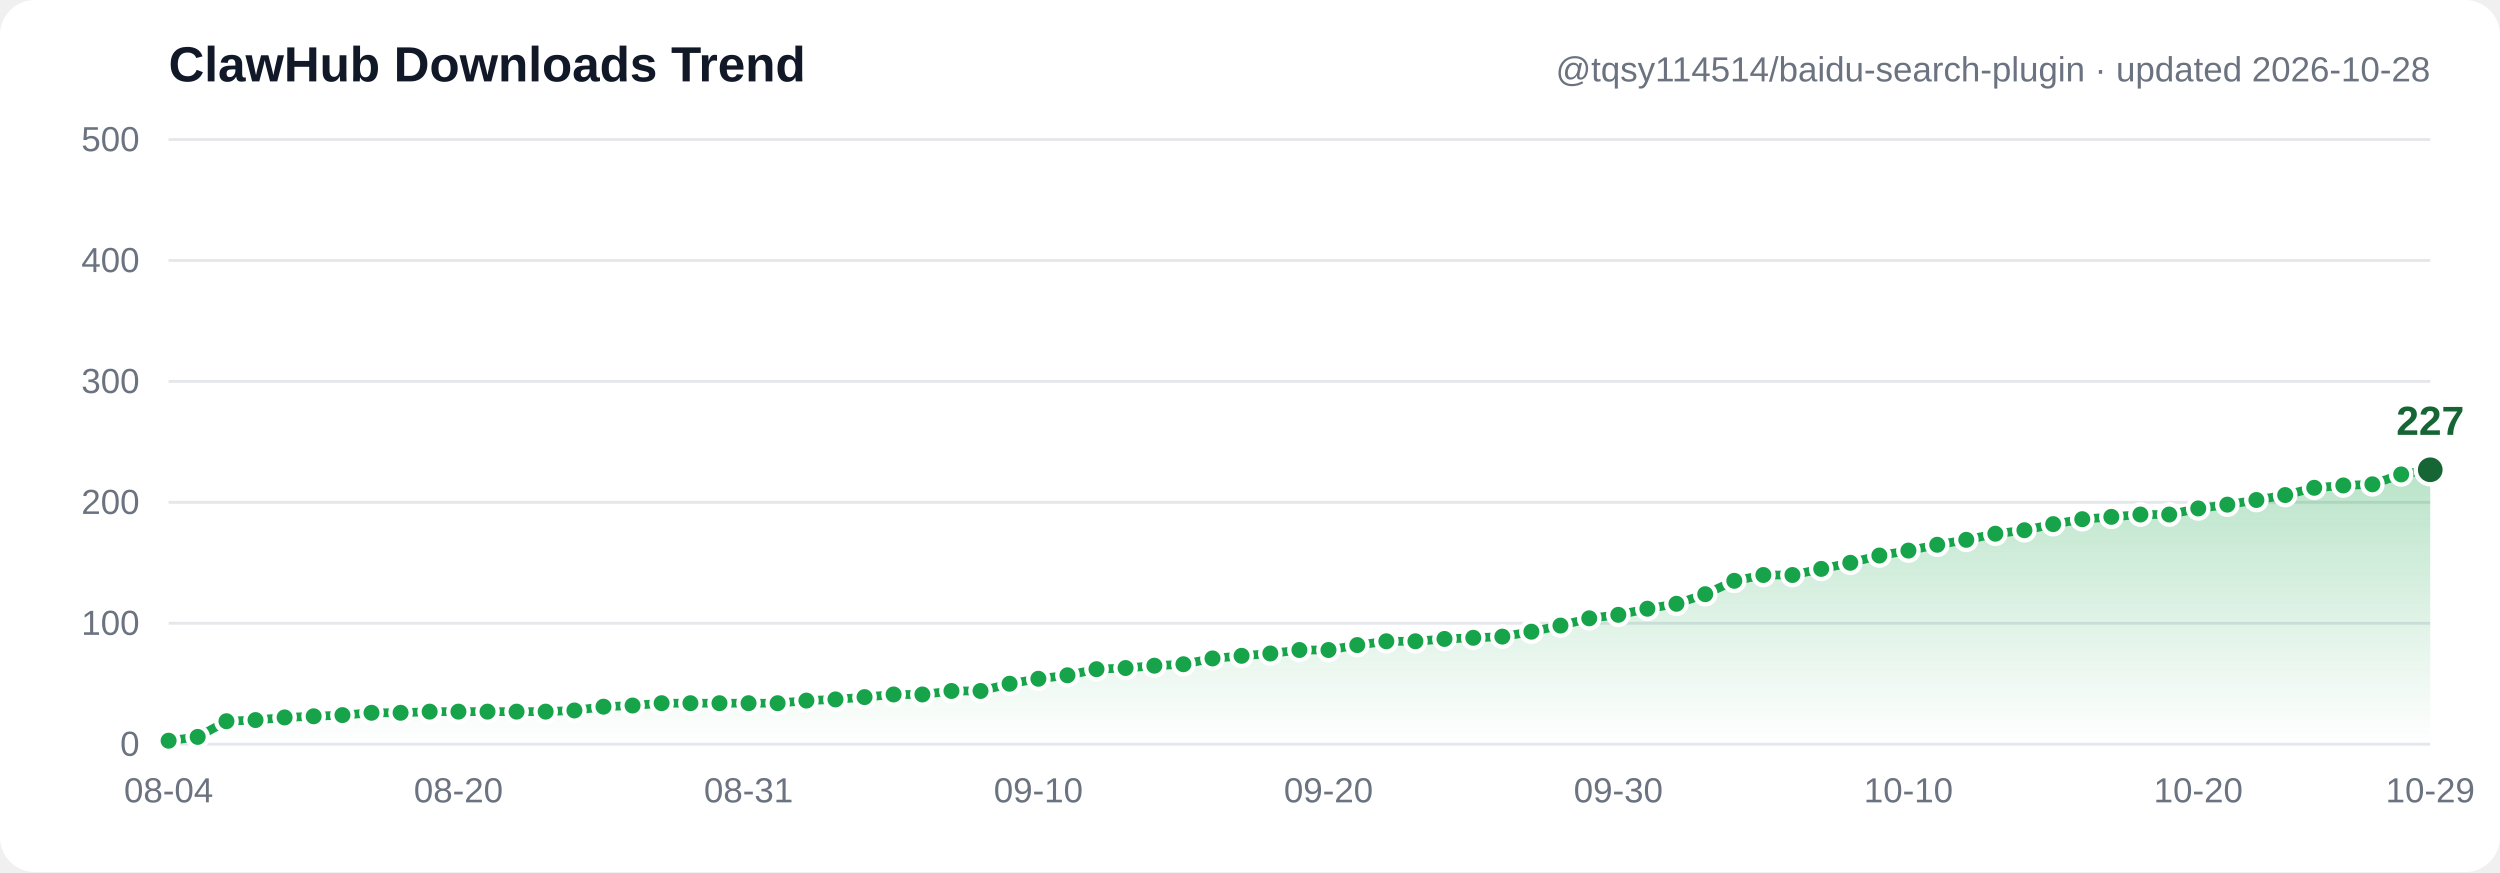
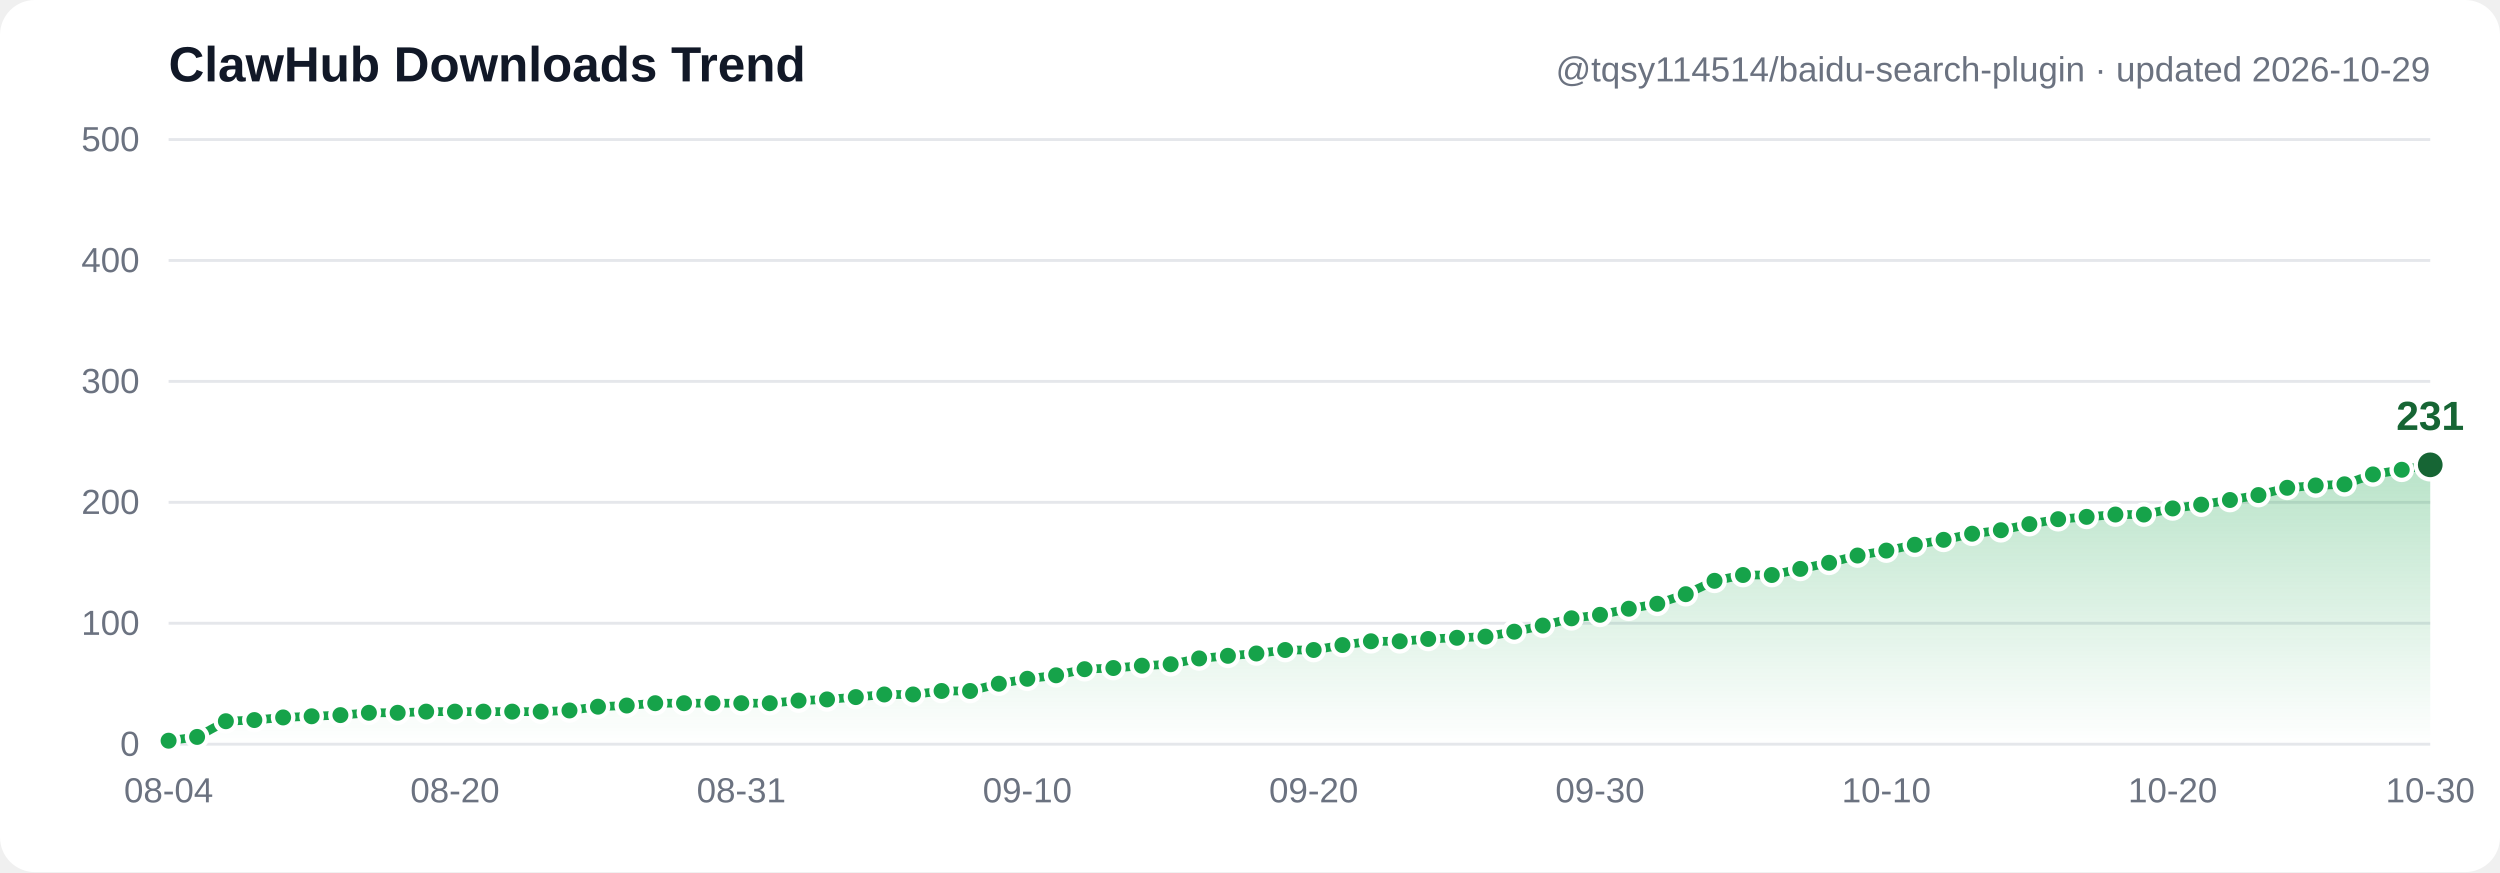
- <svg xmlns="http://www.w3.org/2000/svg" width="860" height="300" viewBox="0 0 860 300" font-family="Segoe UI, Arial, sans-serif" role="img" aria-label="ClawHub downloads trend: 3, 6, 19, 20, 22, 23, 24, 26, 26, 27, 27, 27, 27, 27, 28, 31, 32, 34, 34, 34, 34, 34, 36, 37, 39, 41, 41, 44, 44, 50, 54, 57, 62, 63, 65, 66, 71, 73, 75, 78, 78, 82, 85, 85, 87, 88, 89, 93, 98, 104, 107, 112, 116, 124, 135, 140, 140, 145, 150, 156, 160, 165, 169, 174, 177, 182, 186, 188, 190, 190, 195, 198, 202, 206, 212, 214, 215, 223, 227">
+ <svg xmlns="http://www.w3.org/2000/svg" width="860" height="300" viewBox="0 0 860 300" font-family="Segoe UI, Arial, sans-serif" role="img" aria-label="ClawHub downloads trend: 3, 6, 19, 20, 22, 23, 24, 26, 26, 27, 27, 27, 27, 27, 28, 31, 32, 34, 34, 34, 34, 34, 36, 37, 39, 41, 41, 44, 44, 50, 54, 57, 62, 63, 65, 66, 71, 73, 75, 78, 78, 82, 85, 85, 87, 88, 89, 93, 98, 104, 107, 112, 116, 124, 135, 140, 140, 145, 150, 156, 160, 165, 169, 174, 177, 182, 186, 188, 190, 190, 195, 198, 202, 206, 212, 214, 215, 223, 227, 231">
  <defs>
    <linearGradient id="grad" x1="0" y1="0" x2="0" y2="1">
      <stop offset="0%" stop-color="#16a34a" stop-opacity="0.30" />
      <stop offset="100%" stop-color="#16a34a" stop-opacity="0" />
    </linearGradient>
  </defs>
  <rect width="860" height="300" fill="#ffffff" rx="12" />
  <line x1="58" y1="256.0" x2="836" y2="256.0" stroke="#e5e7eb" stroke-width="1" />
  <text x="48" y="260.0" text-anchor="end" font-size="12" fill="#6b7280">0</text>
  <line x1="58" y1="214.4" x2="836" y2="214.4" stroke="#e5e7eb" stroke-width="1" />
  <text x="48" y="218.4" text-anchor="end" font-size="12" fill="#6b7280">100</text>
  <line x1="58" y1="172.8" x2="836" y2="172.8" stroke="#e5e7eb" stroke-width="1" />
  <text x="48" y="176.8" text-anchor="end" font-size="12" fill="#6b7280">200</text>
  <line x1="58" y1="131.2" x2="836" y2="131.2" stroke="#e5e7eb" stroke-width="1" />
  <text x="48" y="135.2" text-anchor="end" font-size="12" fill="#6b7280">300</text>
  <line x1="58" y1="89.6" x2="836" y2="89.6" stroke="#e5e7eb" stroke-width="1" />
  <text x="48" y="93.6" text-anchor="end" font-size="12" fill="#6b7280">400</text>
  <line x1="58" y1="48.0" x2="836" y2="48.0" stroke="#e5e7eb" stroke-width="1" />
  <text x="48" y="52.0" text-anchor="end" font-size="12" fill="#6b7280">500</text>
-   <path d="M 58.0,254.8 68.0,253.5 77.9,248.1 87.9,247.7 97.9,246.8 107.9,246.4 117.8,246.0 127.8,245.2 137.8,245.2 147.8,244.8 157.7,244.8 167.7,244.8 177.7,244.8 187.7,244.8 197.6,244.4 207.6,243.1 217.6,242.7 227.6,241.9 237.5,241.9 247.5,241.9 257.5,241.9 267.5,241.9 277.4,241.0 287.4,240.6 297.4,239.8 307.4,238.9 317.3,238.9 327.3,237.7 337.3,237.7 347.3,235.2 357.2,233.5 367.2,232.3 377.2,230.2 387.2,229.8 397.1,229.0 407.1,228.5 417.1,226.5 427.1,225.6 437.0,224.8 447.0,223.6 457.0,223.6 466.9,221.9 476.9,220.6 486.9,220.6 496.9,219.8 506.8,219.4 516.8,219.0 526.8,217.3 536.8,215.2 546.7,212.7 556.7,211.5 566.7,209.4 576.7,207.7 586.6,204.4 596.6,199.8 606.6,197.8 616.6,197.8 626.5,195.7 636.5,193.6 646.5,191.1 656.5,189.4 666.4,187.4 676.4,185.7 686.4,183.6 696.4,182.4 706.3,180.3 716.3,178.6 726.3,177.8 736.3,177.0 746.2,177.0 756.2,174.9 766.2,173.6 776.2,172.0 786.1,170.3 796.1,167.8 806.1,167.0 816.1,166.6 826.0,163.2 836.0,161.6 L 836.0,256.0 L 58.0,256.0 Z" fill="url(#grad)" />
-   <polyline points="58.0,254.8 68.0,253.5 77.9,248.1 87.9,247.7 97.9,246.8 107.9,246.4 117.8,246.0 127.8,245.2 137.8,245.2 147.8,244.8 157.7,244.8 167.7,244.8 177.7,244.8 187.7,244.8 197.6,244.4 207.6,243.1 217.6,242.7 227.6,241.9 237.5,241.9 247.5,241.9 257.5,241.9 267.5,241.9 277.4,241.0 287.4,240.6 297.4,239.8 307.4,238.9 317.3,238.9 327.3,237.7 337.3,237.7 347.3,235.2 357.2,233.5 367.2,232.3 377.2,230.2 387.2,229.8 397.1,229.0 407.1,228.5 417.1,226.5 427.1,225.6 437.0,224.8 447.0,223.6 457.0,223.6 466.9,221.9 476.9,220.6 486.9,220.6 496.9,219.8 506.8,219.4 516.8,219.0 526.8,217.3 536.8,215.2 546.7,212.7 556.7,211.5 566.7,209.4 576.7,207.7 586.6,204.4 596.6,199.8 606.6,197.8 616.6,197.8 626.5,195.7 636.5,193.6 646.5,191.1 656.5,189.4 666.4,187.4 676.4,185.7 686.4,183.6 696.4,182.4 706.3,180.3 716.3,178.6 726.3,177.8 736.3,177.0 746.2,177.0 756.2,174.9 766.2,173.6 776.2,172.0 786.1,170.3 796.1,167.8 806.1,167.0 816.1,166.6 826.0,163.2 836.0,161.6" fill="none" stroke="#16a34a" stroke-width="3" stroke-linecap="round" stroke-linejoin="round" />
+   <path d="M 58.0,254.8 67.8,253.5 77.7,248.1 87.5,247.7 97.4,246.8 107.2,246.4 117.1,246.0 126.9,245.2 136.8,245.2 146.6,244.8 156.5,244.8 166.3,244.8 176.2,244.8 186.0,244.8 195.9,244.4 205.7,243.1 215.6,242.7 225.4,241.9 235.3,241.9 245.1,241.9 255.0,241.9 264.8,241.9 274.7,241.0 284.5,240.6 294.4,239.8 304.2,238.9 314.1,238.9 323.9,237.7 333.7,237.7 343.6,235.2 353.4,233.5 363.3,232.3 373.1,230.2 383.0,229.8 392.8,229.0 402.7,228.5 412.5,226.5 422.4,225.6 432.2,224.8 442.1,223.6 451.9,223.6 461.8,221.9 471.6,220.6 481.5,220.6 491.3,219.8 501.2,219.4 511.0,219.0 520.9,217.3 530.7,215.2 540.6,212.7 550.4,211.5 560.3,209.4 570.1,207.7 579.9,204.4 589.8,199.8 599.6,197.8 609.5,197.8 619.3,195.7 629.2,193.6 639.0,191.1 648.9,189.4 658.7,187.4 668.6,185.7 678.4,183.6 688.3,182.4 698.1,180.3 708.0,178.6 717.8,177.8 727.7,177.0 737.5,177.0 747.4,174.9 757.2,173.6 767.1,172.0 776.9,170.3 786.8,167.8 796.6,167.0 806.5,166.6 816.3,163.2 826.2,161.6 836.0,159.9 L 836.0,256.0 L 58.0,256.0 Z" fill="url(#grad)" />
+   <polyline points="58.0,254.8 67.8,253.5 77.7,248.1 87.5,247.7 97.4,246.8 107.2,246.4 117.1,246.0 126.9,245.2 136.8,245.2 146.6,244.8 156.5,244.8 166.3,244.8 176.2,244.8 186.0,244.8 195.9,244.4 205.7,243.1 215.6,242.7 225.4,241.9 235.3,241.9 245.1,241.9 255.0,241.9 264.8,241.9 274.7,241.0 284.5,240.6 294.4,239.8 304.2,238.9 314.1,238.9 323.9,237.7 333.7,237.7 343.6,235.2 353.4,233.5 363.3,232.3 373.1,230.2 383.0,229.8 392.8,229.0 402.7,228.5 412.5,226.5 422.4,225.6 432.2,224.8 442.1,223.6 451.9,223.6 461.8,221.9 471.6,220.6 481.5,220.6 491.3,219.8 501.2,219.4 511.0,219.0 520.9,217.3 530.7,215.2 540.6,212.7 550.4,211.5 560.3,209.4 570.1,207.7 579.9,204.4 589.8,199.8 599.6,197.8 609.5,197.8 619.3,195.7 629.2,193.6 639.0,191.1 648.9,189.4 658.7,187.4 668.6,185.7 678.4,183.6 688.3,182.4 698.1,180.3 708.0,178.6 717.8,177.8 727.7,177.0 737.5,177.0 747.4,174.9 757.2,173.6 767.1,172.0 776.9,170.3 786.8,167.8 796.6,167.0 806.5,166.6 816.3,163.2 826.2,161.6 836.0,159.9" fill="none" stroke="#16a34a" stroke-width="3" stroke-linecap="round" stroke-linejoin="round" />
  <circle cx="58.0" cy="254.8" r="3.5" fill="#16a34a" stroke="#ffffff" stroke-width="1.5" />
-   <circle cx="68.0" cy="253.5" r="3.5" fill="#16a34a" stroke="#ffffff" stroke-width="1.5" />
-   <circle cx="77.9" cy="248.1" r="3.5" fill="#16a34a" stroke="#ffffff" stroke-width="1.5" />
-   <circle cx="87.9" cy="247.7" r="3.5" fill="#16a34a" stroke="#ffffff" stroke-width="1.5" />
-   <circle cx="97.9" cy="246.8" r="3.5" fill="#16a34a" stroke="#ffffff" stroke-width="1.5" />
-   <circle cx="107.9" cy="246.4" r="3.5" fill="#16a34a" stroke="#ffffff" stroke-width="1.5" />
-   <circle cx="117.8" cy="246.0" r="3.5" fill="#16a34a" stroke="#ffffff" stroke-width="1.5" />
-   <circle cx="127.8" cy="245.2" r="3.5" fill="#16a34a" stroke="#ffffff" stroke-width="1.5" />
-   <circle cx="137.8" cy="245.2" r="3.5" fill="#16a34a" stroke="#ffffff" stroke-width="1.5" />
-   <circle cx="147.8" cy="244.8" r="3.5" fill="#16a34a" stroke="#ffffff" stroke-width="1.5" />
-   <circle cx="157.7" cy="244.8" r="3.5" fill="#16a34a" stroke="#ffffff" stroke-width="1.5" />
-   <circle cx="167.7" cy="244.8" r="3.5" fill="#16a34a" stroke="#ffffff" stroke-width="1.5" />
-   <circle cx="177.7" cy="244.8" r="3.5" fill="#16a34a" stroke="#ffffff" stroke-width="1.5" />
-   <circle cx="187.7" cy="244.8" r="3.5" fill="#16a34a" stroke="#ffffff" stroke-width="1.5" />
-   <circle cx="197.6" cy="244.4" r="3.5" fill="#16a34a" stroke="#ffffff" stroke-width="1.5" />
-   <circle cx="207.6" cy="243.1" r="3.5" fill="#16a34a" stroke="#ffffff" stroke-width="1.5" />
-   <circle cx="217.6" cy="242.7" r="3.5" fill="#16a34a" stroke="#ffffff" stroke-width="1.5" />
-   <circle cx="227.6" cy="241.9" r="3.5" fill="#16a34a" stroke="#ffffff" stroke-width="1.5" />
-   <circle cx="237.5" cy="241.9" r="3.5" fill="#16a34a" stroke="#ffffff" stroke-width="1.5" />
-   <circle cx="247.5" cy="241.9" r="3.5" fill="#16a34a" stroke="#ffffff" stroke-width="1.5" />
-   <circle cx="257.5" cy="241.9" r="3.5" fill="#16a34a" stroke="#ffffff" stroke-width="1.5" />
-   <circle cx="267.5" cy="241.9" r="3.5" fill="#16a34a" stroke="#ffffff" stroke-width="1.5" />
-   <circle cx="277.4" cy="241.0" r="3.5" fill="#16a34a" stroke="#ffffff" stroke-width="1.5" />
-   <circle cx="287.4" cy="240.6" r="3.5" fill="#16a34a" stroke="#ffffff" stroke-width="1.5" />
-   <circle cx="297.4" cy="239.8" r="3.5" fill="#16a34a" stroke="#ffffff" stroke-width="1.5" />
-   <circle cx="307.4" cy="238.9" r="3.5" fill="#16a34a" stroke="#ffffff" stroke-width="1.5" />
-   <circle cx="317.3" cy="238.9" r="3.5" fill="#16a34a" stroke="#ffffff" stroke-width="1.5" />
-   <circle cx="327.3" cy="237.7" r="3.5" fill="#16a34a" stroke="#ffffff" stroke-width="1.5" />
-   <circle cx="337.3" cy="237.7" r="3.5" fill="#16a34a" stroke="#ffffff" stroke-width="1.5" />
-   <circle cx="347.3" cy="235.2" r="3.5" fill="#16a34a" stroke="#ffffff" stroke-width="1.5" />
-   <circle cx="357.2" cy="233.5" r="3.5" fill="#16a34a" stroke="#ffffff" stroke-width="1.5" />
-   <circle cx="367.2" cy="232.3" r="3.5" fill="#16a34a" stroke="#ffffff" stroke-width="1.5" />
-   <circle cx="377.2" cy="230.2" r="3.5" fill="#16a34a" stroke="#ffffff" stroke-width="1.5" />
-   <circle cx="387.2" cy="229.8" r="3.5" fill="#16a34a" stroke="#ffffff" stroke-width="1.5" />
-   <circle cx="397.1" cy="229.0" r="3.5" fill="#16a34a" stroke="#ffffff" stroke-width="1.5" />
-   <circle cx="407.1" cy="228.5" r="3.5" fill="#16a34a" stroke="#ffffff" stroke-width="1.5" />
-   <circle cx="417.1" cy="226.5" r="3.5" fill="#16a34a" stroke="#ffffff" stroke-width="1.5" />
-   <circle cx="427.1" cy="225.6" r="3.5" fill="#16a34a" stroke="#ffffff" stroke-width="1.5" />
-   <circle cx="437.0" cy="224.8" r="3.5" fill="#16a34a" stroke="#ffffff" stroke-width="1.5" />
-   <circle cx="447.0" cy="223.6" r="3.5" fill="#16a34a" stroke="#ffffff" stroke-width="1.5" />
-   <circle cx="457.0" cy="223.6" r="3.5" fill="#16a34a" stroke="#ffffff" stroke-width="1.5" />
-   <circle cx="466.9" cy="221.9" r="3.5" fill="#16a34a" stroke="#ffffff" stroke-width="1.5" />
-   <circle cx="476.9" cy="220.6" r="3.5" fill="#16a34a" stroke="#ffffff" stroke-width="1.5" />
-   <circle cx="486.9" cy="220.6" r="3.5" fill="#16a34a" stroke="#ffffff" stroke-width="1.5" />
-   <circle cx="496.9" cy="219.8" r="3.5" fill="#16a34a" stroke="#ffffff" stroke-width="1.5" />
-   <circle cx="506.8" cy="219.4" r="3.5" fill="#16a34a" stroke="#ffffff" stroke-width="1.5" />
-   <circle cx="516.8" cy="219.0" r="3.5" fill="#16a34a" stroke="#ffffff" stroke-width="1.5" />
-   <circle cx="526.8" cy="217.3" r="3.5" fill="#16a34a" stroke="#ffffff" stroke-width="1.5" />
-   <circle cx="536.8" cy="215.2" r="3.5" fill="#16a34a" stroke="#ffffff" stroke-width="1.5" />
-   <circle cx="546.7" cy="212.7" r="3.5" fill="#16a34a" stroke="#ffffff" stroke-width="1.5" />
-   <circle cx="556.7" cy="211.5" r="3.5" fill="#16a34a" stroke="#ffffff" stroke-width="1.5" />
-   <circle cx="566.7" cy="209.4" r="3.5" fill="#16a34a" stroke="#ffffff" stroke-width="1.5" />
-   <circle cx="576.7" cy="207.7" r="3.5" fill="#16a34a" stroke="#ffffff" stroke-width="1.5" />
-   <circle cx="586.6" cy="204.4" r="3.5" fill="#16a34a" stroke="#ffffff" stroke-width="1.5" />
-   <circle cx="596.6" cy="199.8" r="3.5" fill="#16a34a" stroke="#ffffff" stroke-width="1.5" />
-   <circle cx="606.6" cy="197.8" r="3.5" fill="#16a34a" stroke="#ffffff" stroke-width="1.5" />
-   <circle cx="616.6" cy="197.8" r="3.5" fill="#16a34a" stroke="#ffffff" stroke-width="1.5" />
-   <circle cx="626.5" cy="195.7" r="3.5" fill="#16a34a" stroke="#ffffff" stroke-width="1.5" />
-   <circle cx="636.5" cy="193.6" r="3.5" fill="#16a34a" stroke="#ffffff" stroke-width="1.5" />
-   <circle cx="646.5" cy="191.1" r="3.5" fill="#16a34a" stroke="#ffffff" stroke-width="1.5" />
-   <circle cx="656.5" cy="189.4" r="3.5" fill="#16a34a" stroke="#ffffff" stroke-width="1.5" />
-   <circle cx="666.4" cy="187.4" r="3.5" fill="#16a34a" stroke="#ffffff" stroke-width="1.5" />
-   <circle cx="676.4" cy="185.7" r="3.5" fill="#16a34a" stroke="#ffffff" stroke-width="1.5" />
-   <circle cx="686.4" cy="183.6" r="3.5" fill="#16a34a" stroke="#ffffff" stroke-width="1.5" />
-   <circle cx="696.4" cy="182.4" r="3.5" fill="#16a34a" stroke="#ffffff" stroke-width="1.5" />
-   <circle cx="706.3" cy="180.3" r="3.5" fill="#16a34a" stroke="#ffffff" stroke-width="1.5" />
-   <circle cx="716.3" cy="178.6" r="3.5" fill="#16a34a" stroke="#ffffff" stroke-width="1.5" />
-   <circle cx="726.3" cy="177.8" r="3.5" fill="#16a34a" stroke="#ffffff" stroke-width="1.5" />
-   <circle cx="736.3" cy="177.0" r="3.5" fill="#16a34a" stroke="#ffffff" stroke-width="1.5" />
-   <circle cx="746.2" cy="177.0" r="3.5" fill="#16a34a" stroke="#ffffff" stroke-width="1.5" />
-   <circle cx="756.2" cy="174.9" r="3.5" fill="#16a34a" stroke="#ffffff" stroke-width="1.5" />
-   <circle cx="766.2" cy="173.6" r="3.5" fill="#16a34a" stroke="#ffffff" stroke-width="1.5" />
-   <circle cx="776.2" cy="172.0" r="3.5" fill="#16a34a" stroke="#ffffff" stroke-width="1.5" />
-   <circle cx="786.1" cy="170.3" r="3.5" fill="#16a34a" stroke="#ffffff" stroke-width="1.5" />
-   <circle cx="796.1" cy="167.8" r="3.5" fill="#16a34a" stroke="#ffffff" stroke-width="1.5" />
-   <circle cx="806.1" cy="167.0" r="3.5" fill="#16a34a" stroke="#ffffff" stroke-width="1.5" />
-   <circle cx="816.1" cy="166.6" r="3.5" fill="#16a34a" stroke="#ffffff" stroke-width="1.5" />
-   <circle cx="826.0" cy="163.2" r="3.5" fill="#16a34a" stroke="#ffffff" stroke-width="1.5" />
-   <circle cx="836.0" cy="161.6" r="5" fill="#166534" stroke="#ffffff" stroke-width="1.5" />
-   <text x="836.0" y="149.6" text-anchor="middle" font-size="14" font-weight="bold" fill="#166534">227</text>
+   <circle cx="67.8" cy="253.5" r="3.5" fill="#16a34a" stroke="#ffffff" stroke-width="1.5" />
+   <circle cx="77.7" cy="248.1" r="3.5" fill="#16a34a" stroke="#ffffff" stroke-width="1.5" />
+   <circle cx="87.5" cy="247.7" r="3.5" fill="#16a34a" stroke="#ffffff" stroke-width="1.5" />
+   <circle cx="97.4" cy="246.8" r="3.5" fill="#16a34a" stroke="#ffffff" stroke-width="1.5" />
+   <circle cx="107.2" cy="246.4" r="3.5" fill="#16a34a" stroke="#ffffff" stroke-width="1.5" />
+   <circle cx="117.1" cy="246.0" r="3.5" fill="#16a34a" stroke="#ffffff" stroke-width="1.5" />
+   <circle cx="126.9" cy="245.2" r="3.5" fill="#16a34a" stroke="#ffffff" stroke-width="1.5" />
+   <circle cx="136.8" cy="245.2" r="3.5" fill="#16a34a" stroke="#ffffff" stroke-width="1.5" />
+   <circle cx="146.6" cy="244.8" r="3.5" fill="#16a34a" stroke="#ffffff" stroke-width="1.5" />
+   <circle cx="156.5" cy="244.8" r="3.5" fill="#16a34a" stroke="#ffffff" stroke-width="1.5" />
+   <circle cx="166.3" cy="244.8" r="3.5" fill="#16a34a" stroke="#ffffff" stroke-width="1.5" />
+   <circle cx="176.2" cy="244.8" r="3.5" fill="#16a34a" stroke="#ffffff" stroke-width="1.5" />
+   <circle cx="186.0" cy="244.8" r="3.5" fill="#16a34a" stroke="#ffffff" stroke-width="1.5" />
+   <circle cx="195.9" cy="244.4" r="3.5" fill="#16a34a" stroke="#ffffff" stroke-width="1.5" />
+   <circle cx="205.7" cy="243.1" r="3.5" fill="#16a34a" stroke="#ffffff" stroke-width="1.5" />
+   <circle cx="215.6" cy="242.7" r="3.5" fill="#16a34a" stroke="#ffffff" stroke-width="1.5" />
+   <circle cx="225.4" cy="241.9" r="3.5" fill="#16a34a" stroke="#ffffff" stroke-width="1.5" />
+   <circle cx="235.3" cy="241.9" r="3.5" fill="#16a34a" stroke="#ffffff" stroke-width="1.5" />
+   <circle cx="245.1" cy="241.9" r="3.5" fill="#16a34a" stroke="#ffffff" stroke-width="1.5" />
+   <circle cx="255.0" cy="241.9" r="3.5" fill="#16a34a" stroke="#ffffff" stroke-width="1.5" />
+   <circle cx="264.8" cy="241.9" r="3.5" fill="#16a34a" stroke="#ffffff" stroke-width="1.5" />
+   <circle cx="274.7" cy="241.0" r="3.5" fill="#16a34a" stroke="#ffffff" stroke-width="1.5" />
+   <circle cx="284.5" cy="240.6" r="3.5" fill="#16a34a" stroke="#ffffff" stroke-width="1.5" />
+   <circle cx="294.4" cy="239.8" r="3.5" fill="#16a34a" stroke="#ffffff" stroke-width="1.5" />
+   <circle cx="304.2" cy="238.9" r="3.5" fill="#16a34a" stroke="#ffffff" stroke-width="1.5" />
+   <circle cx="314.1" cy="238.9" r="3.5" fill="#16a34a" stroke="#ffffff" stroke-width="1.5" />
+   <circle cx="323.9" cy="237.7" r="3.5" fill="#16a34a" stroke="#ffffff" stroke-width="1.5" />
+   <circle cx="333.7" cy="237.7" r="3.5" fill="#16a34a" stroke="#ffffff" stroke-width="1.5" />
+   <circle cx="343.6" cy="235.2" r="3.5" fill="#16a34a" stroke="#ffffff" stroke-width="1.5" />
+   <circle cx="353.4" cy="233.5" r="3.5" fill="#16a34a" stroke="#ffffff" stroke-width="1.5" />
+   <circle cx="363.3" cy="232.3" r="3.5" fill="#16a34a" stroke="#ffffff" stroke-width="1.5" />
+   <circle cx="373.1" cy="230.2" r="3.5" fill="#16a34a" stroke="#ffffff" stroke-width="1.5" />
+   <circle cx="383.0" cy="229.8" r="3.5" fill="#16a34a" stroke="#ffffff" stroke-width="1.5" />
+   <circle cx="392.8" cy="229.0" r="3.5" fill="#16a34a" stroke="#ffffff" stroke-width="1.5" />
+   <circle cx="402.7" cy="228.5" r="3.5" fill="#16a34a" stroke="#ffffff" stroke-width="1.5" />
+   <circle cx="412.5" cy="226.5" r="3.5" fill="#16a34a" stroke="#ffffff" stroke-width="1.5" />
+   <circle cx="422.4" cy="225.6" r="3.5" fill="#16a34a" stroke="#ffffff" stroke-width="1.5" />
+   <circle cx="432.2" cy="224.8" r="3.5" fill="#16a34a" stroke="#ffffff" stroke-width="1.5" />
+   <circle cx="442.1" cy="223.6" r="3.5" fill="#16a34a" stroke="#ffffff" stroke-width="1.5" />
+   <circle cx="451.9" cy="223.6" r="3.5" fill="#16a34a" stroke="#ffffff" stroke-width="1.5" />
+   <circle cx="461.8" cy="221.9" r="3.5" fill="#16a34a" stroke="#ffffff" stroke-width="1.5" />
+   <circle cx="471.6" cy="220.6" r="3.5" fill="#16a34a" stroke="#ffffff" stroke-width="1.5" />
+   <circle cx="481.5" cy="220.6" r="3.5" fill="#16a34a" stroke="#ffffff" stroke-width="1.5" />
+   <circle cx="491.3" cy="219.8" r="3.5" fill="#16a34a" stroke="#ffffff" stroke-width="1.5" />
+   <circle cx="501.2" cy="219.4" r="3.5" fill="#16a34a" stroke="#ffffff" stroke-width="1.5" />
+   <circle cx="511.0" cy="219.0" r="3.5" fill="#16a34a" stroke="#ffffff" stroke-width="1.5" />
+   <circle cx="520.9" cy="217.3" r="3.5" fill="#16a34a" stroke="#ffffff" stroke-width="1.5" />
+   <circle cx="530.7" cy="215.2" r="3.5" fill="#16a34a" stroke="#ffffff" stroke-width="1.5" />
+   <circle cx="540.6" cy="212.7" r="3.5" fill="#16a34a" stroke="#ffffff" stroke-width="1.5" />
+   <circle cx="550.4" cy="211.5" r="3.5" fill="#16a34a" stroke="#ffffff" stroke-width="1.5" />
+   <circle cx="560.3" cy="209.4" r="3.5" fill="#16a34a" stroke="#ffffff" stroke-width="1.5" />
+   <circle cx="570.1" cy="207.7" r="3.5" fill="#16a34a" stroke="#ffffff" stroke-width="1.5" />
+   <circle cx="579.9" cy="204.4" r="3.5" fill="#16a34a" stroke="#ffffff" stroke-width="1.5" />
+   <circle cx="589.8" cy="199.8" r="3.5" fill="#16a34a" stroke="#ffffff" stroke-width="1.5" />
+   <circle cx="599.6" cy="197.8" r="3.5" fill="#16a34a" stroke="#ffffff" stroke-width="1.5" />
+   <circle cx="609.5" cy="197.8" r="3.5" fill="#16a34a" stroke="#ffffff" stroke-width="1.5" />
+   <circle cx="619.3" cy="195.7" r="3.5" fill="#16a34a" stroke="#ffffff" stroke-width="1.5" />
+   <circle cx="629.2" cy="193.6" r="3.5" fill="#16a34a" stroke="#ffffff" stroke-width="1.5" />
+   <circle cx="639.0" cy="191.1" r="3.5" fill="#16a34a" stroke="#ffffff" stroke-width="1.5" />
+   <circle cx="648.9" cy="189.4" r="3.5" fill="#16a34a" stroke="#ffffff" stroke-width="1.5" />
+   <circle cx="658.7" cy="187.4" r="3.5" fill="#16a34a" stroke="#ffffff" stroke-width="1.5" />
+   <circle cx="668.6" cy="185.7" r="3.5" fill="#16a34a" stroke="#ffffff" stroke-width="1.5" />
+   <circle cx="678.4" cy="183.6" r="3.5" fill="#16a34a" stroke="#ffffff" stroke-width="1.5" />
+   <circle cx="688.3" cy="182.4" r="3.5" fill="#16a34a" stroke="#ffffff" stroke-width="1.5" />
+   <circle cx="698.1" cy="180.3" r="3.5" fill="#16a34a" stroke="#ffffff" stroke-width="1.5" />
+   <circle cx="708.0" cy="178.6" r="3.5" fill="#16a34a" stroke="#ffffff" stroke-width="1.5" />
+   <circle cx="717.8" cy="177.8" r="3.5" fill="#16a34a" stroke="#ffffff" stroke-width="1.5" />
+   <circle cx="727.7" cy="177.0" r="3.5" fill="#16a34a" stroke="#ffffff" stroke-width="1.5" />
+   <circle cx="737.5" cy="177.0" r="3.5" fill="#16a34a" stroke="#ffffff" stroke-width="1.5" />
+   <circle cx="747.4" cy="174.9" r="3.5" fill="#16a34a" stroke="#ffffff" stroke-width="1.5" />
+   <circle cx="757.2" cy="173.6" r="3.5" fill="#16a34a" stroke="#ffffff" stroke-width="1.5" />
+   <circle cx="767.1" cy="172.0" r="3.5" fill="#16a34a" stroke="#ffffff" stroke-width="1.5" />
+   <circle cx="776.9" cy="170.3" r="3.5" fill="#16a34a" stroke="#ffffff" stroke-width="1.5" />
+   <circle cx="786.8" cy="167.8" r="3.5" fill="#16a34a" stroke="#ffffff" stroke-width="1.5" />
+   <circle cx="796.6" cy="167.0" r="3.5" fill="#16a34a" stroke="#ffffff" stroke-width="1.5" />
+   <circle cx="806.5" cy="166.6" r="3.5" fill="#16a34a" stroke="#ffffff" stroke-width="1.5" />
+   <circle cx="816.3" cy="163.2" r="3.5" fill="#16a34a" stroke="#ffffff" stroke-width="1.5" />
+   <circle cx="826.2" cy="161.6" r="3.5" fill="#16a34a" stroke="#ffffff" stroke-width="1.5" />
+   <circle cx="836.0" cy="159.9" r="5" fill="#166534" stroke="#ffffff" stroke-width="1.5" />
+   <text x="836.0" y="147.9" text-anchor="middle" font-size="14" font-weight="bold" fill="#166534">231</text>
  <text x="58.0" y="276" text-anchor="middle" font-size="12" fill="#6b7280">08-04</text>
-   <text x="157.7" y="276" text-anchor="middle" font-size="12" fill="#6b7280">08-20</text>
-   <text x="257.5" y="276" text-anchor="middle" font-size="12" fill="#6b7280">08-31</text>
-   <text x="357.2" y="276" text-anchor="middle" font-size="12" fill="#6b7280">09-10</text>
-   <text x="457.0" y="276" text-anchor="middle" font-size="12" fill="#6b7280">09-20</text>
-   <text x="556.7" y="276" text-anchor="middle" font-size="12" fill="#6b7280">09-30</text>
-   <text x="656.5" y="276" text-anchor="middle" font-size="12" fill="#6b7280">10-10</text>
-   <text x="756.2" y="276" text-anchor="middle" font-size="12" fill="#6b7280">10-20</text>
-   <text x="836.0" y="276" text-anchor="middle" font-size="12" fill="#6b7280">10-29</text>
+   <text x="156.5" y="276" text-anchor="middle" font-size="12" fill="#6b7280">08-20</text>
+   <text x="255.0" y="276" text-anchor="middle" font-size="12" fill="#6b7280">08-31</text>
+   <text x="353.4" y="276" text-anchor="middle" font-size="12" fill="#6b7280">09-10</text>
+   <text x="451.9" y="276" text-anchor="middle" font-size="12" fill="#6b7280">09-20</text>
+   <text x="550.4" y="276" text-anchor="middle" font-size="12" fill="#6b7280">09-30</text>
+   <text x="648.9" y="276" text-anchor="middle" font-size="12" fill="#6b7280">10-10</text>
+   <text x="747.4" y="276" text-anchor="middle" font-size="12" fill="#6b7280">10-20</text>
+   <text x="836.0" y="276" text-anchor="middle" font-size="12" fill="#6b7280">10-30</text>
  <text x="58" y="28" font-size="17" font-weight="bold" fill="#111827">ClawHub Downloads Trend</text>
-   <text x="836" y="28" text-anchor="end" font-size="12" fill="#6b7280">@tqsy114514/baidu-search-plugin · updated 2026-10-28</text>
+   <text x="836" y="28" text-anchor="end" font-size="12" fill="#6b7280">@tqsy114514/baidu-search-plugin · updated 2026-10-29</text>
</svg>
